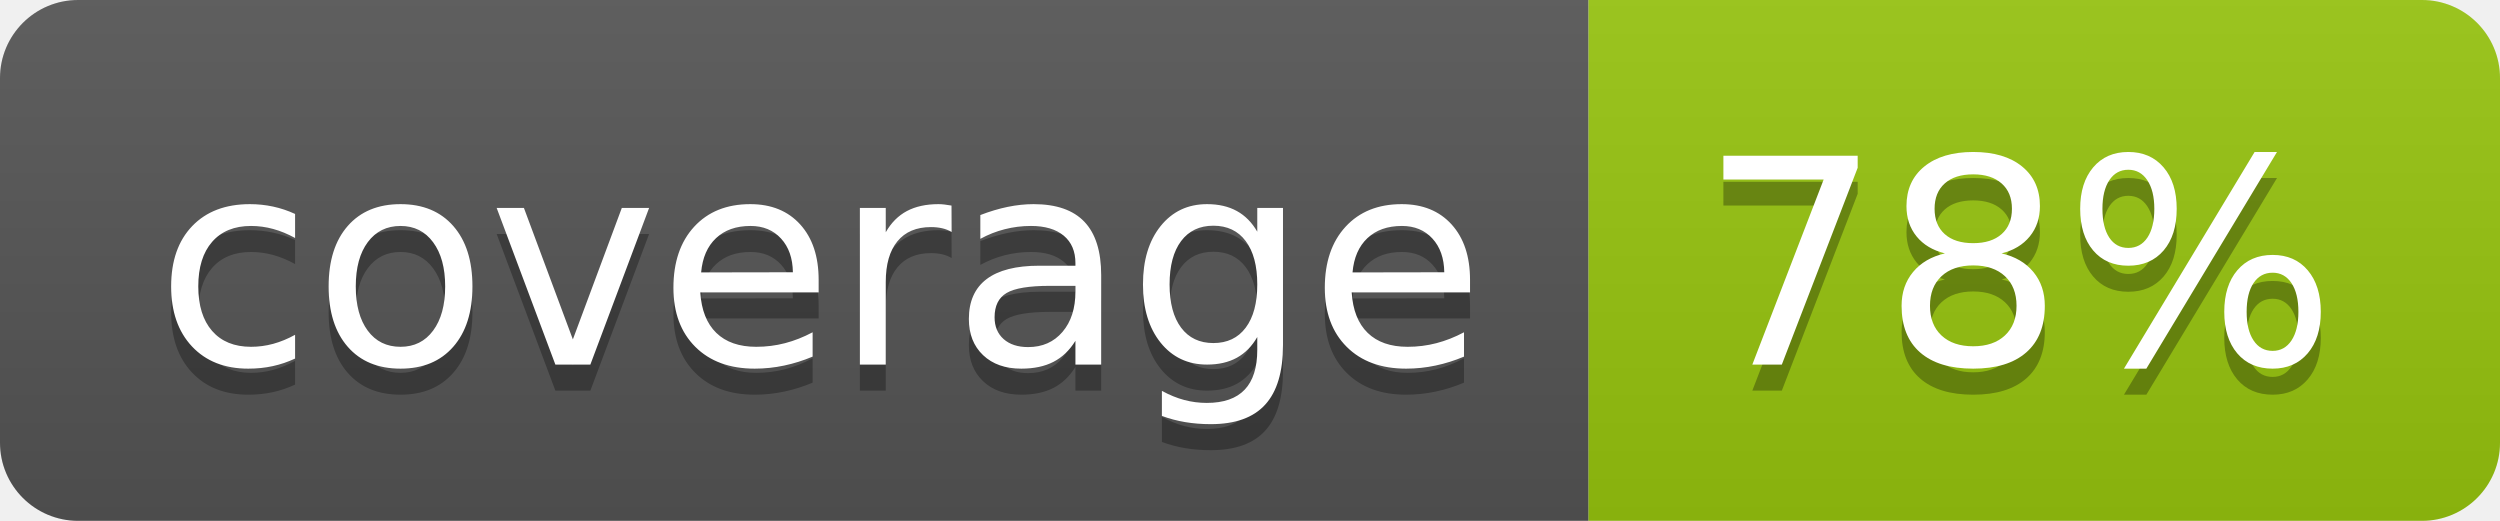
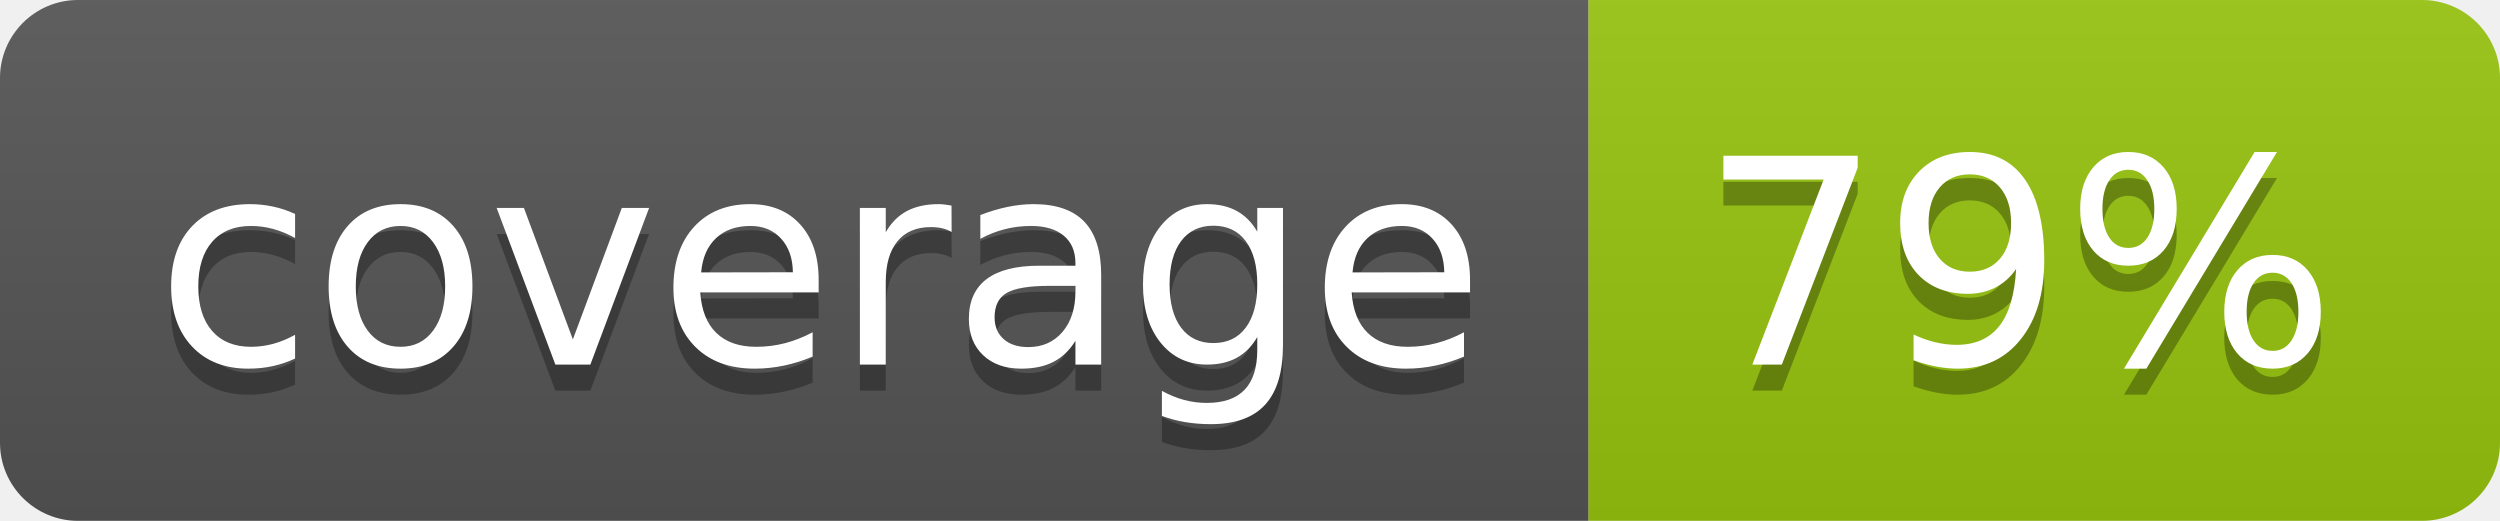
<svg xmlns="http://www.w3.org/2000/svg" width="96" height="20">
  <linearGradient id="b" x2="0" y2="100%">
    <stop offset="0" stop-color="#bbb" stop-opacity=".1" />
    <stop offset="1" stop-opacity=".1" />
  </linearGradient>
  <clipPath id="a">
    <rect width="96" height="20" rx="3" fill="#fff" />
  </clipPath>
  <g clip-path="url(#a)">
    <path fill="#555" d="M0 0h61v20H0z" />
    <path fill="#97C50F" d="M61 0h35v20H61z" />
    <path fill="url(#b)" d="M0 0h96v20H0z" />
  </g>
  <g fill="#fff" text-anchor="middle" font-family="DejaVu Sans,Verdana,Geneva,sans-serif" font-size="110">
    <text x="315" y="150" fill="#010101" fill-opacity=".3" transform="scale(.1)" textLength="510">coverage</text>
    <text x="315" y="140" transform="scale(.1)" textLength="510">coverage</text>
-     <text x="775" y="150" fill="#010101" fill-opacity=".3" transform="scale(.1)" textLength="250">78%</text>
-     <text x="775" y="140" transform="scale(.1)" textLength="250">78%</text>
+     <text x="775" y="150" fill="#010101" fill-opacity=".3" transform="scale(.1)" textLength="250">79%</text>
+     <text x="775" y="140" transform="scale(.1)" textLength="250">79%</text>
  </g>
</svg>
